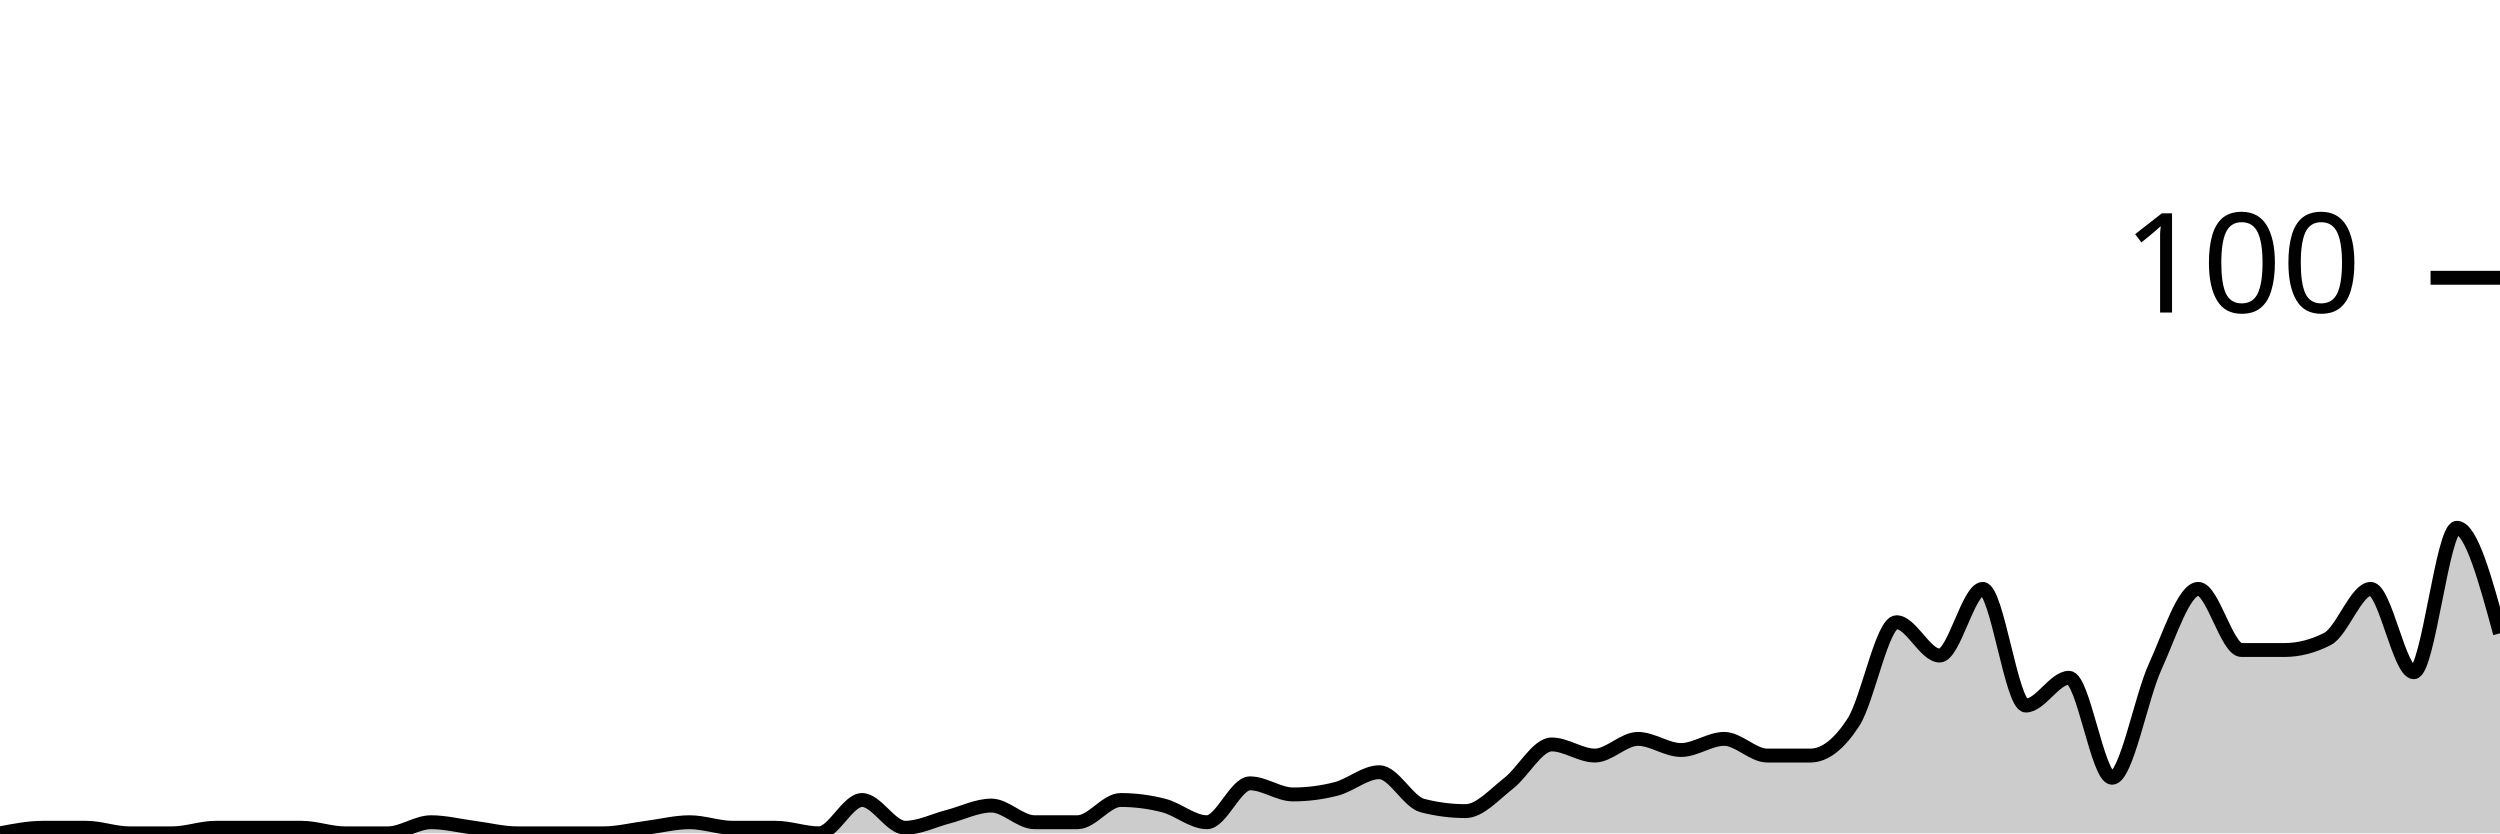
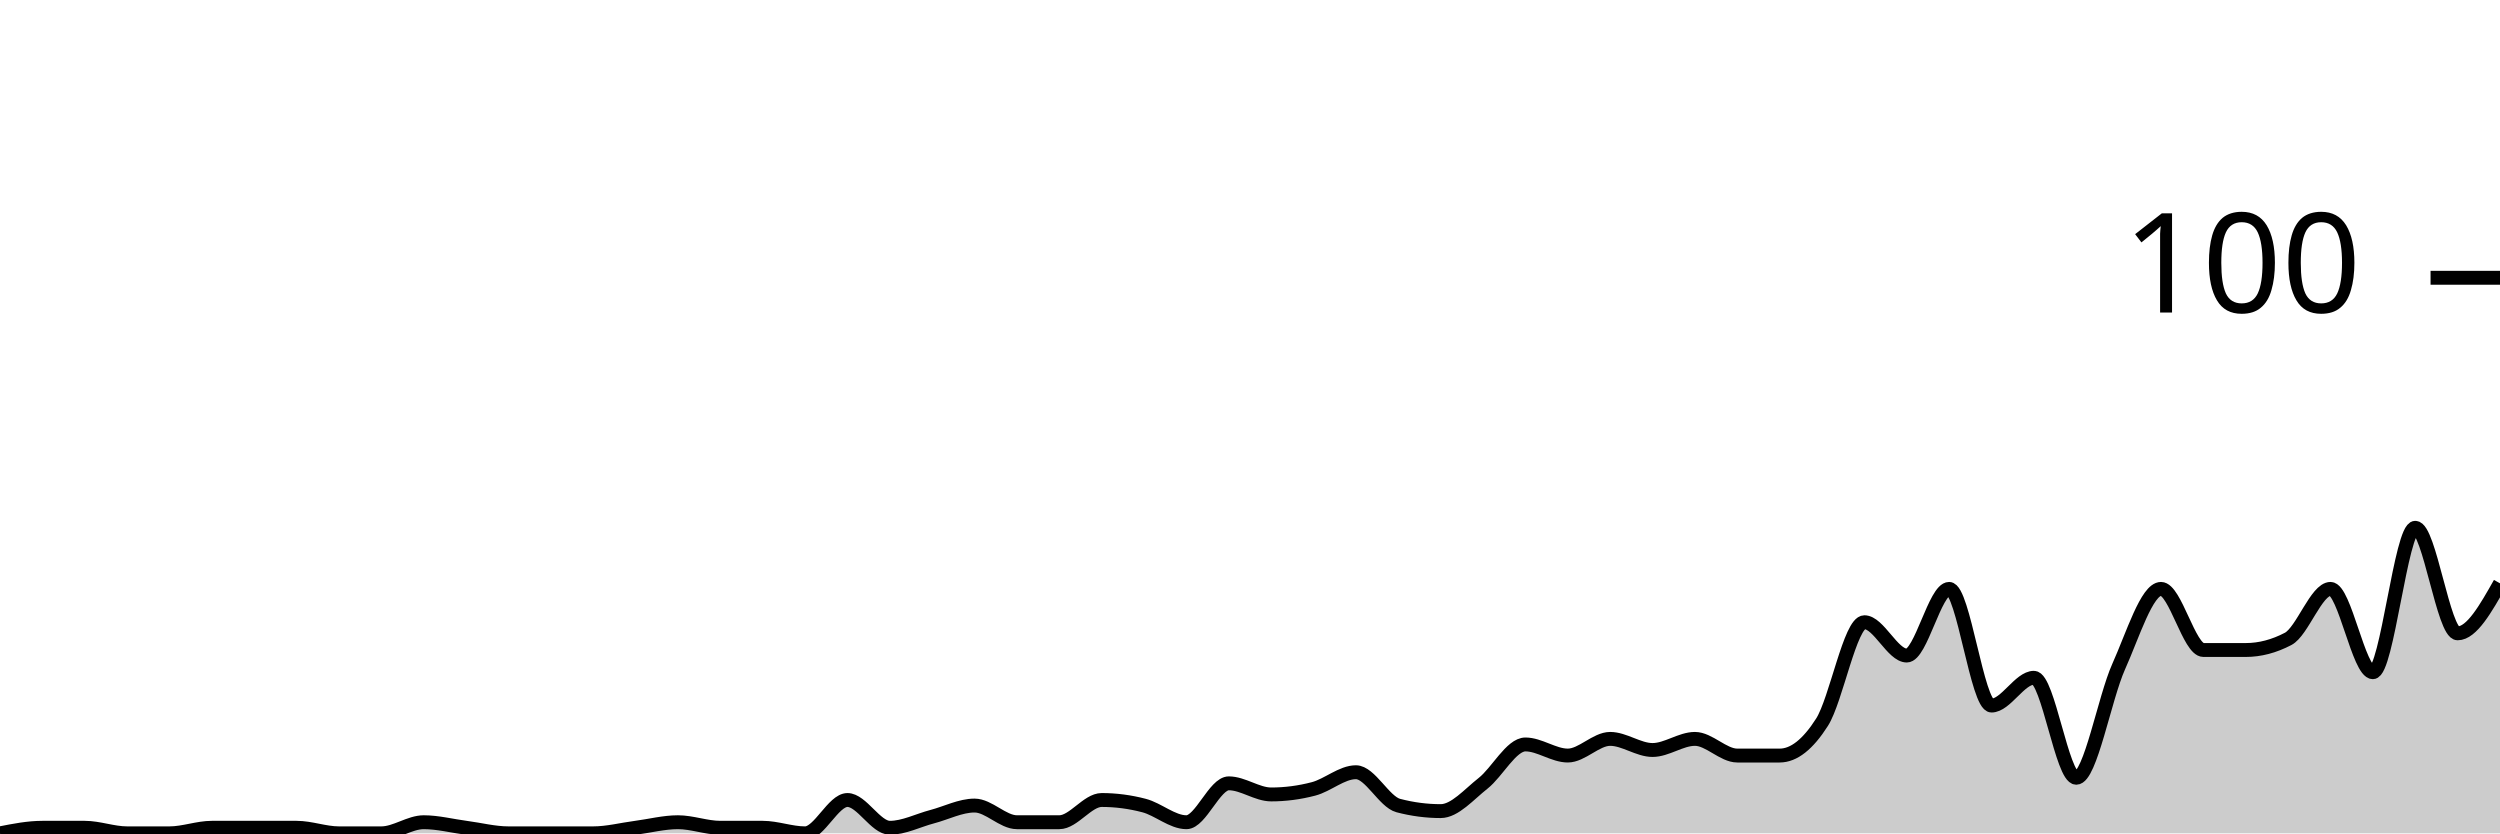
<svg xmlns="http://www.w3.org/2000/svg" viewBox="0 0 180 60">
  <g transform="translate(0,20)">
-     <path class="area" fill="rgba(0, 0, 0, 0.2)" d="M0,40C1.034,39.8,2.069,39.6,3.103,39.6C4.138,39.6,5.172,39.6,6.207,39.6C7.241,39.6,8.276,40,9.31,40C10.345,40,11.379,40,12.414,40C13.448,40,14.483,39.6,15.517,39.6C16.552,39.6,17.586,39.6,18.621,39.6C19.655,39.6,20.69,39.6,21.724,39.6C22.759,39.6,23.793,40,24.828,40C25.862,40,26.897,40,27.931,40C28.966,40,30,39.2,31.034,39.2C32.069,39.2,33.103,39.467,34.138,39.6C35.172,39.733,36.207,40,37.241,40C38.276,40,39.31,40,40.345,40C41.379,40,42.414,40,43.448,40C44.483,40,45.517,39.733,46.552,39.6C47.586,39.467,48.621,39.2,49.655,39.2C50.69,39.2,51.724,39.6,52.759,39.6C53.793,39.6,54.828,39.6,55.862,39.6C56.897,39.6,57.931,40,58.966,40C60,40,61.034,37.6,62.069,37.6C63.103,37.6,64.138,39.6,65.172,39.6C66.207,39.6,67.241,39.067,68.276,38.8C69.31,38.533,70.345,38,71.379,38C72.414,38,73.448,39.2,74.483,39.2C75.517,39.2,76.552,39.2,77.586,39.2C78.621,39.2,79.655,37.6,80.69,37.6C81.724,37.6,82.759,37.733,83.793,38C84.828,38.267,85.862,39.2,86.897,39.2C87.931,39.2,88.966,36.4,90,36.4C91.034,36.4,92.069,37.2,93.103,37.2C94.138,37.2,95.172,37.067,96.207,36.8C97.241,36.533,98.276,35.6,99.31,35.6C100.345,35.6,101.379,37.733,102.414,38C103.448,38.267,104.483,38.4,105.517,38.4C106.552,38.4,107.586,37.2,108.621,36.4C109.655,35.6,110.69,33.6,111.724,33.6C112.759,33.6,113.793,34.4,114.828,34.4C115.862,34.4,116.897,33.2,117.931,33.2C118.966,33.2,120,34,121.034,34C122.069,34,123.103,33.2,124.138,33.2C125.172,33.2,126.207,34.4,127.241,34.4C128.276,34.4,129.31,34.4,130.345,34.4C131.379,34.4,132.414,33.6,133.448,32C134.483,30.4,135.517,24.8,136.552,24.8C137.586,24.8,138.621,27.2,139.655,27.2C140.69,27.2,141.724,22.4,142.759,22.4C143.793,22.4,144.828,30.8,145.862,30.8C146.897,30.8,147.931,28.8,148.966,28.8C150,28.8,151.034,36,152.069,36C153.103,36,154.138,30.267,155.172,28C156.207,25.733,157.241,22.4,158.276,22.4C159.31,22.4,160.345,26.8,161.379,26.8C162.414,26.8,163.448,26.8,164.483,26.8C165.517,26.8,166.552,26.533,167.586,26C168.621,25.467,169.655,22.4,170.69,22.4C171.724,22.4,172.759,28.4,173.793,28.4C174.828,28.4,175.862,18,176.897,18C177.931,18,178.966,21.8,180,25.6L180,40C178.966,40,177.931,40,176.897,40C175.862,40,174.828,40,173.793,40C172.759,40,171.724,40,170.69,40C169.655,40,168.621,40,167.586,40C166.552,40,165.517,40,164.483,40C163.448,40,162.414,40,161.379,40C160.345,40,159.31,40,158.276,40C157.241,40,156.207,40,155.172,40C154.138,40,153.103,40,152.069,40C151.034,40,150,40,148.966,40C147.931,40,146.897,40,145.862,40C144.828,40,143.793,40,142.759,40C141.724,40,140.69,40,139.655,40C138.621,40,137.586,40,136.552,40C135.517,40,134.483,40,133.448,40C132.414,40,131.379,40,130.345,40C129.31,40,128.276,40,127.241,40C126.207,40,125.172,40,124.138,40C123.103,40,122.069,40,121.034,40C120,40,118.966,40,117.931,40C116.897,40,115.862,40,114.828,40C113.793,40,112.759,40,111.724,40C110.69,40,109.655,40,108.621,40C107.586,40,106.552,40,105.517,40C104.483,40,103.448,40,102.414,40C101.379,40,100.345,40,99.31,40C98.276,40,97.241,40,96.207,40C95.172,40,94.138,40,93.103,40C92.069,40,91.034,40,90,40C88.966,40,87.931,40,86.897,40C85.862,40,84.828,40,83.793,40C82.759,40,81.724,40,80.69,40C79.655,40,78.621,40,77.586,40C76.552,40,75.517,40,74.483,40C73.448,40,72.414,40,71.379,40C70.345,40,69.31,40,68.276,40C67.241,40,66.207,40,65.172,40C64.138,40,63.103,40,62.069,40C61.034,40,60,40,58.966,40C57.931,40,56.897,40,55.862,40C54.828,40,53.793,40,52.759,40C51.724,40,50.69,40,49.655,40C48.621,40,47.586,40,46.552,40C45.517,40,44.483,40,43.448,40C42.414,40,41.379,40,40.345,40C39.31,40,38.276,40,37.241,40C36.207,40,35.172,40,34.138,40C33.103,40,32.069,40,31.034,40C30,40,28.966,40,27.931,40C26.897,40,25.862,40,24.828,40C23.793,40,22.759,40,21.724,40C20.69,40,19.655,40,18.621,40C17.586,40,16.552,40,15.517,40C14.483,40,13.448,40,12.414,40C11.379,40,10.345,40,9.31,40C8.276,40,7.241,40,6.207,40C5.172,40,4.138,40,3.103,40C2.069,40,1.034,40,0,40Z" />
-     <path class="line" stroke="black" fill="none" d="M0,40C1.034,39.8,2.069,39.6,3.103,39.6C4.138,39.6,5.172,39.6,6.207,39.6C7.241,39.6,8.276,40,9.31,40C10.345,40,11.379,40,12.414,40C13.448,40,14.483,39.6,15.517,39.6C16.552,39.6,17.586,39.6,18.621,39.6C19.655,39.6,20.69,39.6,21.724,39.6C22.759,39.6,23.793,40,24.828,40C25.862,40,26.897,40,27.931,40C28.966,40,30,39.2,31.034,39.2C32.069,39.2,33.103,39.467,34.138,39.6C35.172,39.733,36.207,40,37.241,40C38.276,40,39.31,40,40.345,40C41.379,40,42.414,40,43.448,40C44.483,40,45.517,39.733,46.552,39.6C47.586,39.467,48.621,39.2,49.655,39.2C50.69,39.2,51.724,39.6,52.759,39.6C53.793,39.6,54.828,39.6,55.862,39.6C56.897,39.6,57.931,40,58.966,40C60,40,61.034,37.6,62.069,37.6C63.103,37.6,64.138,39.6,65.172,39.6C66.207,39.6,67.241,39.067,68.276,38.8C69.31,38.533,70.345,38,71.379,38C72.414,38,73.448,39.2,74.483,39.2C75.517,39.2,76.552,39.2,77.586,39.2C78.621,39.2,79.655,37.6,80.69,37.6C81.724,37.6,82.759,37.733,83.793,38C84.828,38.267,85.862,39.2,86.897,39.2C87.931,39.2,88.966,36.4,90,36.4C91.034,36.4,92.069,37.2,93.103,37.2C94.138,37.2,95.172,37.067,96.207,36.8C97.241,36.533,98.276,35.6,99.31,35.6C100.345,35.6,101.379,37.733,102.414,38C103.448,38.267,104.483,38.4,105.517,38.4C106.552,38.4,107.586,37.2,108.621,36.4C109.655,35.6,110.69,33.6,111.724,33.6C112.759,33.6,113.793,34.4,114.828,34.4C115.862,34.4,116.897,33.2,117.931,33.2C118.966,33.2,120,34,121.034,34C122.069,34,123.103,33.2,124.138,33.2C125.172,33.2,126.207,34.4,127.241,34.4C128.276,34.4,129.31,34.4,130.345,34.4C131.379,34.4,132.414,33.6,133.448,32C134.483,30.4,135.517,24.8,136.552,24.8C137.586,24.8,138.621,27.2,139.655,27.2C140.69,27.2,141.724,22.4,142.759,22.4C143.793,22.4,144.828,30.8,145.862,30.8C146.897,30.8,147.931,28.8,148.966,28.8C150,28.8,151.034,36,152.069,36C153.103,36,154.138,30.267,155.172,28C156.207,25.733,157.241,22.4,158.276,22.4C159.31,22.4,160.345,26.8,161.379,26.8C162.414,26.8,163.448,26.8,164.483,26.8C165.517,26.8,166.552,26.533,167.586,26C168.621,25.467,169.655,22.4,170.69,22.4C171.724,22.4,172.759,28.4,173.793,28.4C174.828,28.4,175.862,18,176.897,18C177.931,18,178.966,21.8,180,25.6" />
+     <path class="area" fill="rgba(0, 0, 0, 0.2)" d="M0,40C1.017,39.8,2.034,39.6,3.051,39.6C4.068,39.6,5.085,39.6,6.102,39.6C7.119,39.6,8.136,40,9.153,40C10.169,40,11.186,40,12.203,40C13.22,40,14.237,39.6,15.254,39.6C16.271,39.6,17.288,39.6,18.305,39.6C19.322,39.6,20.339,39.6,21.356,39.6C22.373,39.6,23.39,40,24.407,40C25.424,40,26.441,40,27.458,40C28.475,40,29.492,39.2,30.508,39.2C31.525,39.2,32.542,39.467,33.559,39.6C34.576,39.733,35.593,40,36.61,40C37.627,40,38.644,40,39.661,40C40.678,40,41.695,40,42.712,40C43.729,40,44.746,39.733,45.763,39.6C46.78,39.467,47.797,39.2,48.814,39.2C49.831,39.2,50.847,39.6,51.864,39.6C52.881,39.6,53.898,39.6,54.915,39.6C55.932,39.6,56.949,40,57.966,40C58.983,40,60,37.6,61.017,37.6C62.034,37.6,63.051,39.6,64.068,39.6C65.085,39.6,66.102,39.067,67.119,38.8C68.136,38.533,69.153,38,70.169,38C71.186,38,72.203,39.2,73.22,39.2C74.237,39.2,75.254,39.2,76.271,39.2C77.288,39.2,78.305,37.6,79.322,37.6C80.339,37.6,81.356,37.733,82.373,38C83.39,38.267,84.407,39.2,85.424,39.2C86.441,39.2,87.458,36.4,88.475,36.4C89.492,36.4,90.508,37.2,91.525,37.2C92.542,37.2,93.559,37.067,94.576,36.8C95.593,36.533,96.61,35.6,97.627,35.6C98.644,35.6,99.661,37.733,100.678,38C101.695,38.267,102.712,38.4,103.729,38.4C104.746,38.4,105.763,37.2,106.78,36.4C107.797,35.6,108.814,33.6,109.831,33.6C110.847,33.6,111.864,34.4,112.881,34.4C113.898,34.4,114.915,33.2,115.932,33.2C116.949,33.2,117.966,34,118.983,34C120,34,121.017,33.2,122.034,33.2C123.051,33.2,124.068,34.4,125.085,34.4C126.102,34.4,127.119,34.4,128.136,34.4C129.153,34.4,130.169,33.6,131.186,32C132.203,30.4,133.22,24.8,134.237,24.8C135.254,24.8,136.271,27.2,137.288,27.2C138.305,27.2,139.322,22.4,140.339,22.4C141.356,22.4,142.373,30.8,143.39,30.8C144.407,30.8,145.424,28.8,146.441,28.8C147.458,28.8,148.475,36,149.492,36C150.508,36,151.525,30.267,152.542,28C153.559,25.733,154.576,22.4,155.593,22.4C156.61,22.4,157.627,26.8,158.644,26.8C159.661,26.8,160.678,26.8,161.695,26.8C162.712,26.8,163.729,26.533,164.746,26C165.763,25.467,166.78,22.4,167.797,22.4C168.814,22.4,169.831,28.4,170.847,28.4C171.864,28.4,172.881,18,173.898,18C174.915,18,175.932,25.6,176.949,25.6C177.966,25.6,178.983,23.8,180,22L180,40C178.983,40,177.966,40,176.949,40C175.932,40,174.915,40,173.898,40C172.881,40,171.864,40,170.847,40C169.831,40,168.814,40,167.797,40C166.78,40,165.763,40,164.746,40C163.729,40,162.712,40,161.695,40C160.678,40,159.661,40,158.644,40C157.627,40,156.61,40,155.593,40C154.576,40,153.559,40,152.542,40C151.525,40,150.508,40,149.492,40C148.475,40,147.458,40,146.441,40C145.424,40,144.407,40,143.39,40C142.373,40,141.356,40,140.339,40C139.322,40,138.305,40,137.288,40C136.271,40,135.254,40,134.237,40C133.22,40,132.203,40,131.186,40C130.169,40,129.153,40,128.136,40C127.119,40,126.102,40,125.085,40C124.068,40,123.051,40,122.034,40C121.017,40,120,40,118.983,40C117.966,40,116.949,40,115.932,40C114.915,40,113.898,40,112.881,40C111.864,40,110.847,40,109.831,40C108.814,40,107.797,40,106.78,40C105.763,40,104.746,40,103.729,40C102.712,40,101.695,40,100.678,40C99.661,40,98.644,40,97.627,40C96.61,40,95.593,40,94.576,40C93.559,40,92.542,40,91.525,40C90.508,40,89.492,40,88.475,40C87.458,40,86.441,40,85.424,40C84.407,40,83.39,40,82.373,40C81.356,40,80.339,40,79.322,40C78.305,40,77.288,40,76.271,40C75.254,40,74.237,40,73.22,40C72.203,40,71.186,40,70.169,40C69.153,40,68.136,40,67.119,40C66.102,40,65.085,40,64.068,40C63.051,40,62.034,40,61.017,40C60,40,58.983,40,57.966,40C56.949,40,55.932,40,54.915,40C53.898,40,52.881,40,51.864,40C50.847,40,49.831,40,48.814,40C47.797,40,46.78,40,45.763,40C44.746,40,43.729,40,42.712,40C41.695,40,40.678,40,39.661,40C38.644,40,37.627,40,36.61,40C35.593,40,34.576,40,33.559,40C32.542,40,31.525,40,30.508,40C29.492,40,28.475,40,27.458,40C26.441,40,25.424,40,24.407,40C23.39,40,22.373,40,21.356,40C20.339,40,19.322,40,18.305,40C17.288,40,16.271,40,15.254,40C14.237,40,13.22,40,12.203,40C11.186,40,10.169,40,9.153,40C8.136,40,7.119,40,6.102,40C5.085,40,4.068,40,3.051,40C2.034,40,1.017,40,0,40Z" />
+     <path class="line" stroke="black" fill="none" d="M0,40C1.017,39.8,2.034,39.6,3.051,39.6C4.068,39.6,5.085,39.6,6.102,39.6C7.119,39.6,8.136,40,9.153,40C10.169,40,11.186,40,12.203,40C13.22,40,14.237,39.6,15.254,39.6C16.271,39.6,17.288,39.6,18.305,39.6C19.322,39.6,20.339,39.6,21.356,39.6C22.373,39.6,23.39,40,24.407,40C25.424,40,26.441,40,27.458,40C28.475,40,29.492,39.2,30.508,39.2C31.525,39.2,32.542,39.467,33.559,39.6C34.576,39.733,35.593,40,36.61,40C37.627,40,38.644,40,39.661,40C40.678,40,41.695,40,42.712,40C43.729,40,44.746,39.733,45.763,39.6C46.78,39.467,47.797,39.2,48.814,39.2C49.831,39.2,50.847,39.6,51.864,39.6C52.881,39.6,53.898,39.6,54.915,39.6C55.932,39.6,56.949,40,57.966,40C58.983,40,60,37.6,61.017,37.6C62.034,37.6,63.051,39.6,64.068,39.6C65.085,39.6,66.102,39.067,67.119,38.8C68.136,38.533,69.153,38,70.169,38C71.186,38,72.203,39.2,73.22,39.2C74.237,39.2,75.254,39.2,76.271,39.2C77.288,39.2,78.305,37.6,79.322,37.6C80.339,37.6,81.356,37.733,82.373,38C83.39,38.267,84.407,39.2,85.424,39.2C86.441,39.2,87.458,36.4,88.475,36.4C89.492,36.4,90.508,37.2,91.525,37.2C92.542,37.2,93.559,37.067,94.576,36.8C95.593,36.533,96.61,35.6,97.627,35.6C98.644,35.6,99.661,37.733,100.678,38C101.695,38.267,102.712,38.4,103.729,38.4C104.746,38.4,105.763,37.2,106.78,36.4C107.797,35.6,108.814,33.6,109.831,33.6C110.847,33.6,111.864,34.4,112.881,34.4C113.898,34.4,114.915,33.2,115.932,33.2C116.949,33.2,117.966,34,118.983,34C120,34,121.017,33.2,122.034,33.2C123.051,33.2,124.068,34.4,125.085,34.4C126.102,34.4,127.119,34.4,128.136,34.4C129.153,34.4,130.169,33.6,131.186,32C132.203,30.4,133.22,24.8,134.237,24.8C135.254,24.8,136.271,27.2,137.288,27.2C138.305,27.2,139.322,22.4,140.339,22.4C141.356,22.4,142.373,30.8,143.39,30.8C144.407,30.8,145.424,28.8,146.441,28.8C147.458,28.8,148.475,36,149.492,36C150.508,36,151.525,30.267,152.542,28C153.559,25.733,154.576,22.4,155.593,22.4C156.61,22.4,157.627,26.8,158.644,26.8C159.661,26.8,160.678,26.8,161.695,26.8C162.712,26.8,163.729,26.533,164.746,26C165.763,25.467,166.78,22.4,167.797,22.4C168.814,22.4,169.831,28.4,170.847,28.4C171.864,28.4,172.881,18,173.898,18C174.915,18,175.932,25.6,176.949,25.6C177.966,25.6,178.983,23.8,180,22" />
    <path class="axis-ceiling" stroke-width="1" stroke="black" fill="none" d="M175,0L180,0" />
    <text class="axis-ceiling-label" font-family="sans-serif" text-anchor="end" font-size="10px" x="170" y="2.5">100</text>
  </g>
</svg>
